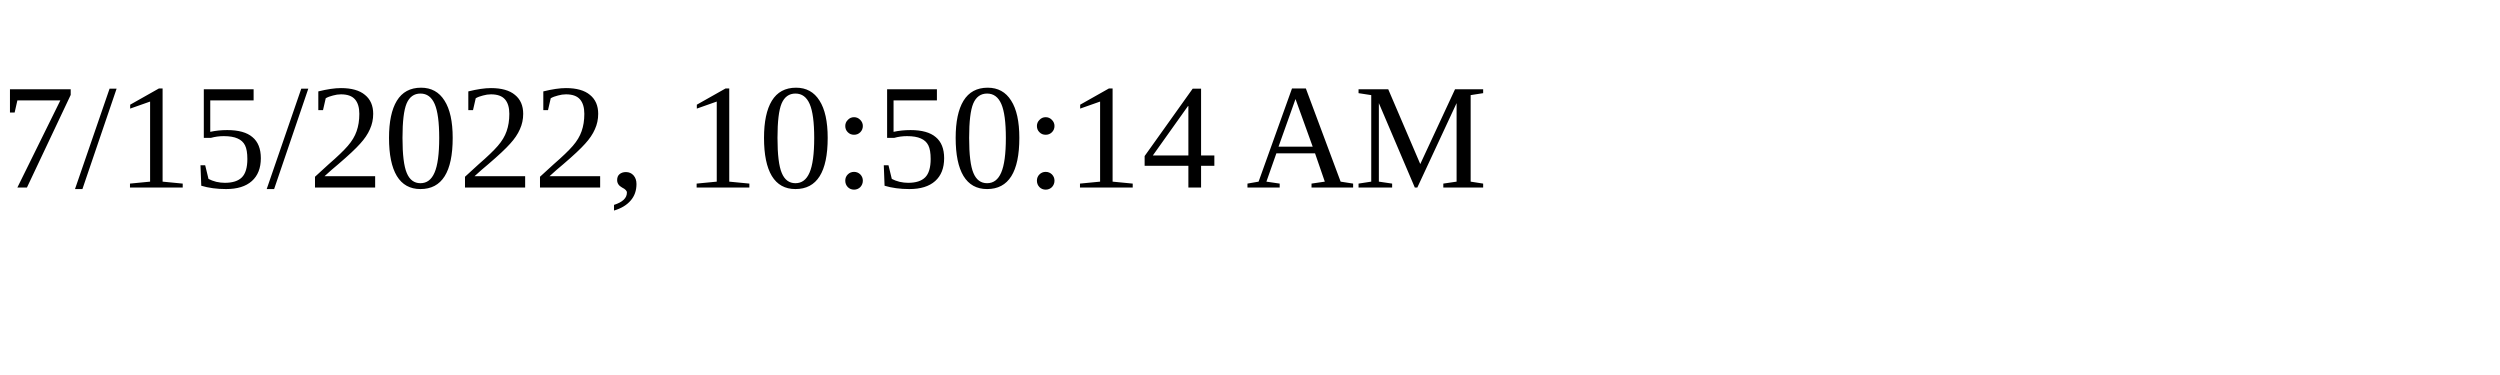
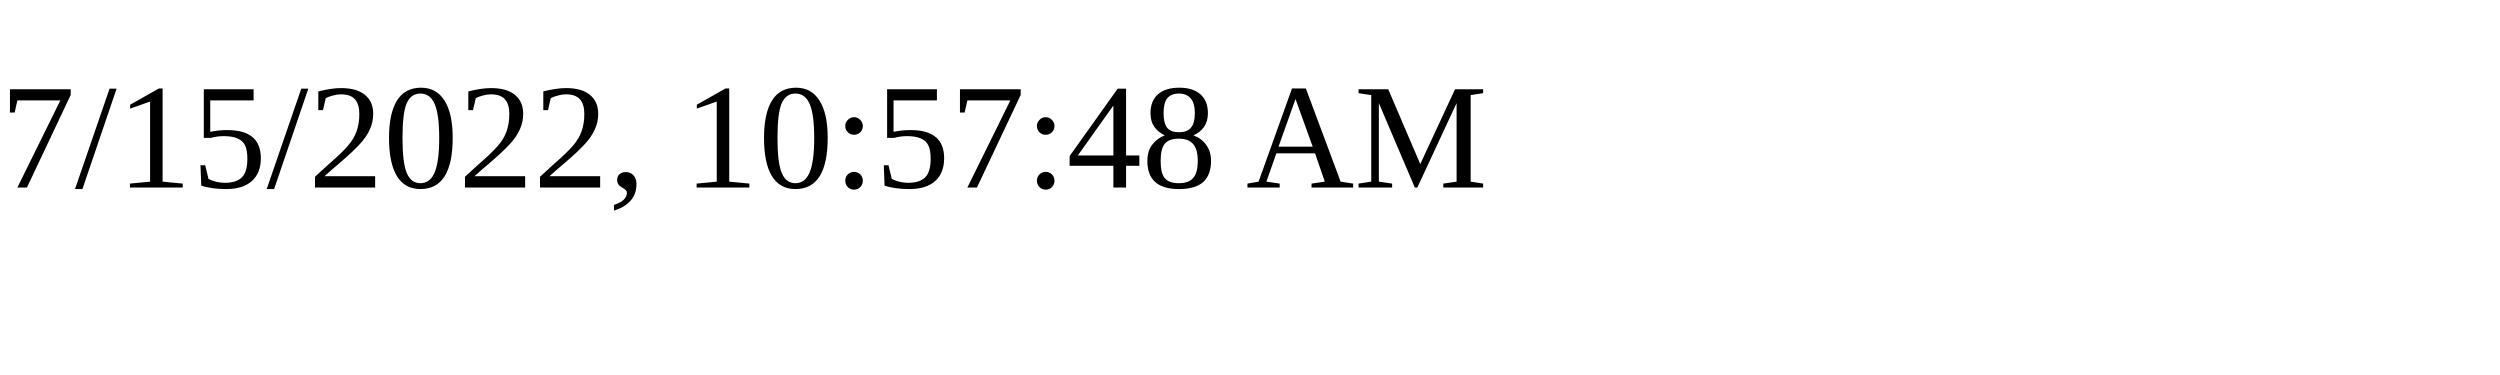
<svg xmlns="http://www.w3.org/2000/svg" height="30" width="200">
-   <text x="0" y="15">7/15/2022, 10:50:14 AM</text>
+   <text x="0" y="15">7/15/2022, 10:57:48 AM</text>
</svg>
